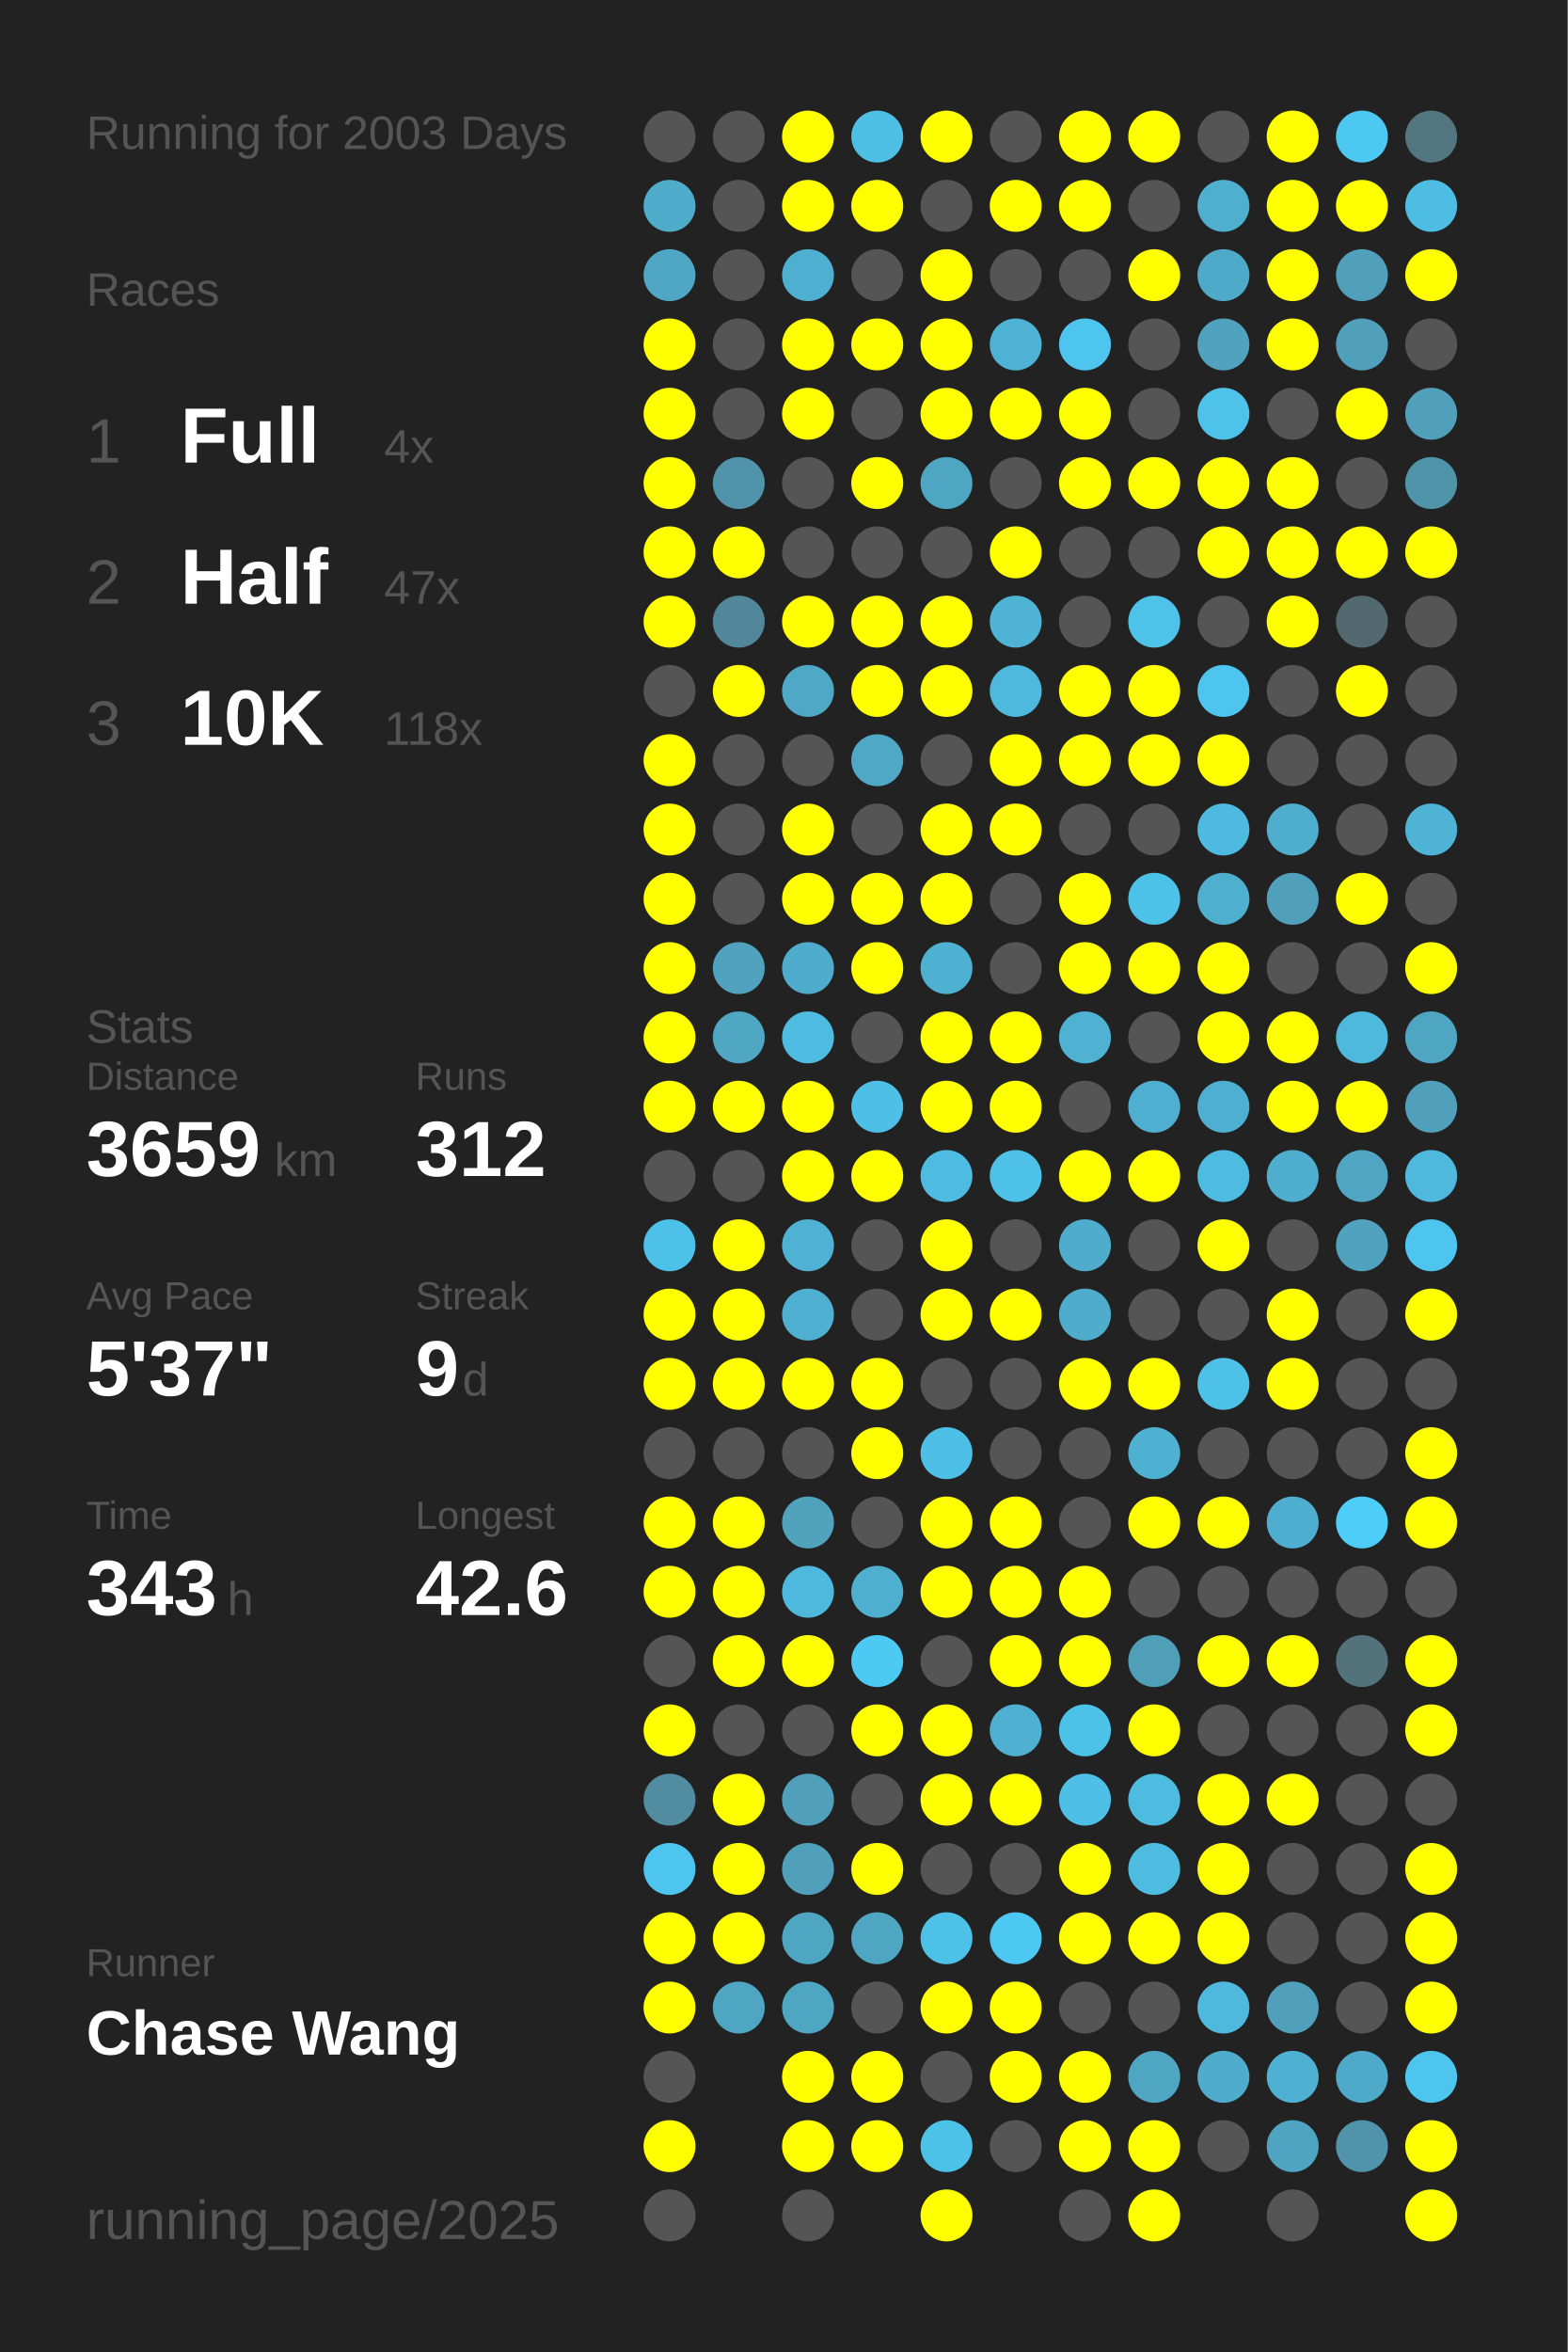
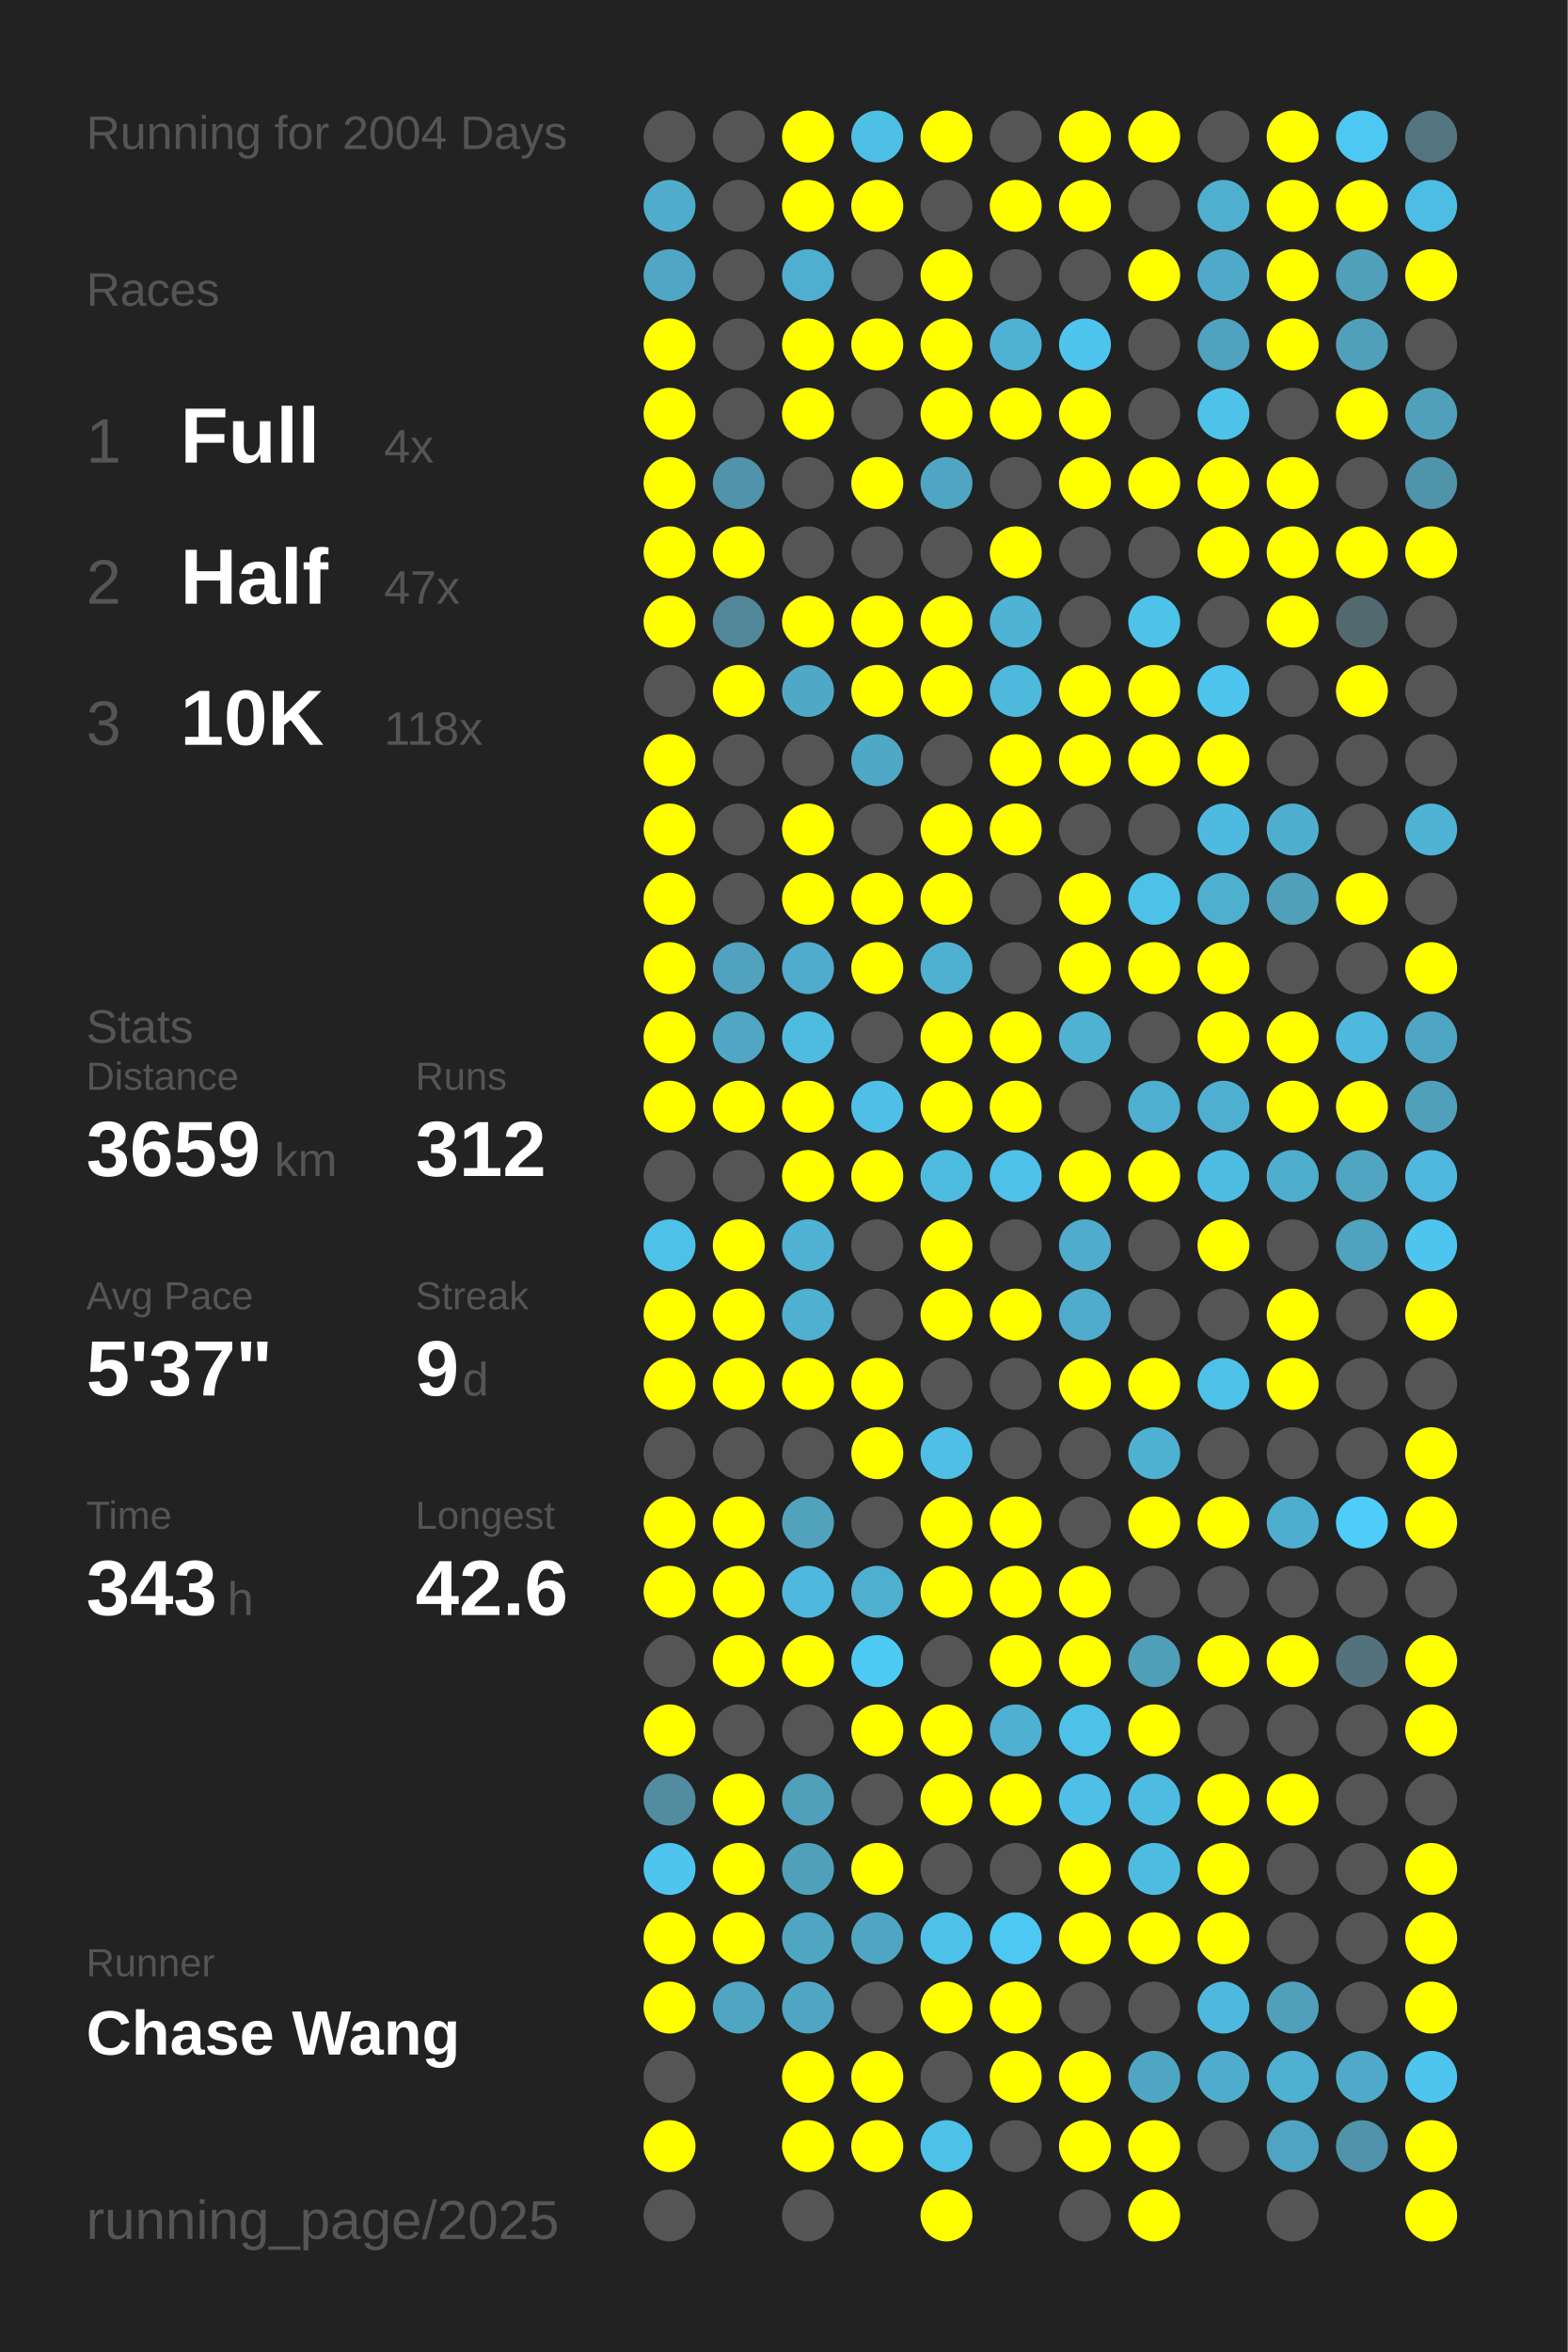
<svg xmlns="http://www.w3.org/2000/svg" baseProfile="full" height="300mm" version="1.1" viewBox="0,0,200,300" width="200mm">
  <defs />
  <rect fill="#222222" height="300" width="200" x="0" y="0" />
-   <text fill="#555555" style="font-size:6px; font-family:Arial;" x="11" y="19">Running for 2003 Days</text>
+   <text fill="#555555" style="font-size:6px; font-family:Arial;" x="11" y="19">Running for 2004 Days</text>
  <text fill="#555555" style="font-size:6px; font-family:Arial;" x="11" y="39">Races</text>
  <text fill="#555555" style="font-size:8px; font-family:Arial;" x="11" y="59">1</text>
  <text fill="#FFFFFF" style="font-size:10px; font-family:Arial; font-weight:bold;" x="23" y="59">Full</text>
  <text fill="#555555" style="font-size:6px; font-family:Arial;" x="49" y="59">4x</text>
  <text fill="#555555" style="font-size:8px; font-family:Arial;" x="11" y="77">2</text>
  <text fill="#FFFFFF" style="font-size:10px; font-family:Arial; font-weight:bold;" x="23" y="77">Half</text>
  <text fill="#555555" style="font-size:6px; font-family:Arial;" x="49" y="77">47x</text>
  <text fill="#555555" style="font-size:8px; font-family:Arial;" x="11" y="95">3</text>
  <text fill="#FFFFFF" style="font-size:10px; font-family:Arial; font-weight:bold;" x="23" y="95">10K</text>
  <text fill="#555555" style="font-size:6px; font-family:Arial;" x="49" y="95">118x</text>
  <text fill="#555555" style="font-size:6px; font-family:Arial;" x="11" y="133">Stats</text>
  <text fill="#555555" style="font-size:5px; font-family:Arial;" x="11" y="139">Distance</text>
  <text fill="#FFFFFF" style="font-size:10px; font-family:Arial; font-weight:bold;" x="11" y="150">3659</text>
  <text fill="#555555" style="font-size:6px; font-family:Arial;" x="35" y="150">km</text>
  <text fill="#555555" style="font-size:5px; font-family:Arial;" x="53" y="139">Runs</text>
  <text fill="#FFFFFF" style="font-size:10px; font-family:Arial; font-weight:bold;" x="53" y="150">312</text>
  <text fill="#555555" style="font-size:5px; font-family:Arial;" x="11" y="167">Avg Pace</text>
  <text fill="#FFFFFF" style="font-size:10px; font-family:Arial; font-weight:bold;" x="11" y="178">5'37"</text>
  <text fill="#555555" style="font-size:5px; font-family:Arial;" x="53" y="167">Streak</text>
  <text fill="#FFFFFF" style="font-size:10px; font-family:Arial; font-weight:bold;" x="53" y="178">9</text>
  <text fill="#555555" style="font-size:6px; font-family:Arial;" x="59" y="178">d</text>
  <text fill="#555555" style="font-size:5px; font-family:Arial;" x="11" y="195">Time</text>
  <text fill="#FFFFFF" style="font-size:10px; font-family:Arial; font-weight:bold;" x="11" y="206">343</text>
  <text fill="#555555" style="font-size:6px; font-family:Arial;" x="29" y="206">h</text>
  <text fill="#555555" style="font-size:5px; font-family:Arial;" x="53" y="195">Longest</text>
  <text fill="#FFFFFF" style="font-size:10px; font-family:Arial; font-weight:bold;" x="53" y="206">42.6</text>
  <text fill="#555555" style="font-size:5px; font-family:Arial;" x="11" y="252.065">Runner</text>
  <text fill="#FFFFFF" style="font-size:8px; font-family:Arial; font-weight:bold;" x="11" y="262.065">Chase Wang</text>
  <text fill="#555555" style="font-size:7px; font-family:Arial;" x="11" y="285.581">running_page/2025</text>
  <circle cx="85.417" cy="17.419" fill="#555555" r="3.312" />
  <circle cx="85.417" cy="26.258" fill="#4faccb" r="3.312" />
  <circle cx="85.417" cy="35.097" fill="#4fa7c5" r="3.312" />
  <circle cx="85.417" cy="43.935" fill="#FFFF00" r="3.312" />
  <circle cx="85.417" cy="52.774" fill="#FFFF00" r="3.312" />
  <circle cx="85.417" cy="61.613" fill="#FFFF00" r="3.312" />
  <circle cx="85.417" cy="70.452" fill="#FFFF00" r="3.312" />
  <circle cx="85.417" cy="79.29" fill="#FFFF00" r="3.312" />
  <circle cx="85.417" cy="88.129" fill="#555555" r="3.312" />
  <circle cx="85.417" cy="96.968" fill="#FFFF00" r="3.312" />
  <circle cx="85.417" cy="105.806" fill="#FFFF00" r="3.312" />
  <circle cx="85.417" cy="114.645" fill="#FFFF00" r="3.312" />
  <circle cx="85.417" cy="123.484" fill="#FFFF00" r="3.312" />
  <circle cx="85.417" cy="132.323" fill="#FFFF00" r="3.312" />
  <circle cx="85.417" cy="141.161" fill="#FFFF00" r="3.312" />
  <circle cx="85.417" cy="150" fill="#555555" r="3.312" />
  <circle cx="85.417" cy="158.839" fill="#4ec1e8" r="3.312" />
  <circle cx="85.417" cy="167.677" fill="#FFFF00" r="3.312" />
  <circle cx="85.417" cy="176.516" fill="#FFFF00" r="3.312" />
  <circle cx="85.417" cy="185.355" fill="#555555" r="3.312" />
  <circle cx="85.417" cy="194.194" fill="#FFFF00" r="3.312" />
  <circle cx="85.417" cy="203.032" fill="#FFFF00" r="3.312" />
  <circle cx="85.417" cy="211.871" fill="#555555" r="3.312" />
  <circle cx="85.417" cy="220.71" fill="#FFFF00" r="3.312" />
  <circle cx="85.417" cy="229.548" fill="#518ca0" r="3.312" />
  <circle cx="85.417" cy="238.387" fill="#4dc5ee" r="3.312" />
  <circle cx="85.417" cy="247.226" fill="#FFFF00" r="3.312" />
  <circle cx="85.417" cy="256.065" fill="#FFFF00" r="3.312" />
  <circle cx="85.417" cy="264.903" fill="#555555" r="3.312" />
  <circle cx="85.417" cy="273.742" fill="#FFFF00" r="3.312" />
  <circle cx="85.417" cy="282.581" fill="#555555" r="3.312" />
  <circle cx="94.25" cy="17.419" fill="#555555" r="3.312" />
  <circle cx="94.25" cy="26.258" fill="#555555" r="3.312" />
  <circle cx="94.25" cy="35.097" fill="#555555" r="3.312" />
  <circle cx="94.25" cy="43.935" fill="#555555" r="3.312" />
  <circle cx="94.25" cy="52.774" fill="#555555" r="3.312" />
  <circle cx="94.25" cy="61.613" fill="#5093aa" r="3.312" />
  <circle cx="94.25" cy="70.452" fill="#FFFF00" r="3.312" />
  <circle cx="94.25" cy="79.29" fill="#518799" r="3.312" />
  <circle cx="94.25" cy="88.129" fill="#FFFF00" r="3.312" />
  <circle cx="94.25" cy="96.968" fill="#555555" r="3.312" />
  <circle cx="94.25" cy="105.806" fill="#555555" r="3.312" />
  <circle cx="94.25" cy="114.645" fill="#555555" r="3.312" />
  <circle cx="94.25" cy="123.484" fill="#50a2be" r="3.312" />
  <circle cx="94.25" cy="132.323" fill="#4fa7c4" r="3.312" />
  <circle cx="94.25" cy="141.161" fill="#FFFF00" r="3.312" />
  <circle cx="94.25" cy="150" fill="#555555" r="3.312" />
  <circle cx="94.25" cy="158.839" fill="#FFFF00" r="3.312" />
  <circle cx="94.25" cy="167.677" fill="#FFFF00" r="3.312" />
  <circle cx="94.25" cy="176.516" fill="#FFFF00" r="3.312" />
  <circle cx="94.25" cy="185.355" fill="#555555" r="3.312" />
  <circle cx="94.25" cy="194.194" fill="#FFFF00" r="3.312" />
  <circle cx="94.25" cy="203.032" fill="#FFFF00" r="3.312" />
  <circle cx="94.25" cy="211.871" fill="#FFFF00" r="3.312" />
  <circle cx="94.25" cy="220.71" fill="#555555" r="3.312" />
  <circle cx="94.25" cy="229.548" fill="#FFFF00" r="3.312" />
  <circle cx="94.25" cy="238.387" fill="#FFFF00" r="3.312" />
  <circle cx="94.25" cy="247.226" fill="#FFFF00" r="3.312" />
  <circle cx="94.25" cy="256.065" fill="#4fa6c3" r="3.312" />
  <circle cx="103.083" cy="17.419" fill="#FFFF00" r="3.312" />
  <circle cx="103.083" cy="26.258" fill="#FFFF00" r="3.312" />
  <circle cx="103.083" cy="35.097" fill="#4fafd0" r="3.312" />
  <circle cx="103.083" cy="43.935" fill="#FFFF00" r="3.312" />
  <circle cx="103.083" cy="52.774" fill="#FFFF00" r="3.312" />
  <circle cx="103.083" cy="61.613" fill="#555555" r="3.312" />
  <circle cx="103.083" cy="70.452" fill="#555555" r="3.312" />
  <circle cx="103.083" cy="79.29" fill="#FFFF00" r="3.312" />
  <circle cx="103.083" cy="88.129" fill="#4fa8c5" r="3.312" />
  <circle cx="103.083" cy="96.968" fill="#555555" r="3.312" />
  <circle cx="103.083" cy="105.806" fill="#FFFF00" r="3.312" />
  <circle cx="103.083" cy="114.645" fill="#FFFF00" r="3.312" />
  <circle cx="103.083" cy="123.484" fill="#4faccc" r="3.312" />
  <circle cx="103.083" cy="132.323" fill="#4ebce1" r="3.312" />
  <circle cx="103.083" cy="141.161" fill="#FFFF00" r="3.312" />
  <circle cx="103.083" cy="150" fill="#FFFF00" r="3.312" />
  <circle cx="103.083" cy="158.839" fill="#4fb1d3" r="3.312" />
  <circle cx="103.083" cy="167.677" fill="#4fb0d1" r="3.312" />
  <circle cx="103.083" cy="176.516" fill="#FFFF00" r="3.312" />
  <circle cx="103.083" cy="185.355" fill="#555555" r="3.312" />
  <circle cx="103.083" cy="194.194" fill="#50a2bd" r="3.312" />
  <circle cx="103.083" cy="203.032" fill="#4eb9dd" r="3.312" />
  <circle cx="103.083" cy="211.871" fill="#FFFF00" r="3.312" />
  <circle cx="103.083" cy="220.71" fill="#555555" r="3.312" />
  <circle cx="103.083" cy="229.548" fill="#50a0bb" r="3.312" />
  <circle cx="103.083" cy="238.387" fill="#50a0bc" r="3.312" />
  <circle cx="103.083" cy="247.226" fill="#4fa6c3" r="3.312" />
  <circle cx="103.083" cy="256.065" fill="#4fa6c3" r="3.312" />
  <circle cx="103.083" cy="264.903" fill="#FFFF00" r="3.312" />
  <circle cx="103.083" cy="273.742" fill="#FFFF00" r="3.312" />
  <circle cx="103.083" cy="282.581" fill="#555555" r="3.312" />
  <circle cx="111.917" cy="17.419" fill="#4ebfe5" r="3.312" />
  <circle cx="111.917" cy="26.258" fill="#FFFF00" r="3.312" />
  <circle cx="111.917" cy="35.097" fill="#555555" r="3.312" />
  <circle cx="111.917" cy="43.935" fill="#FFFF00" r="3.312" />
  <circle cx="111.917" cy="52.774" fill="#555555" r="3.312" />
  <circle cx="111.917" cy="61.613" fill="#FFFF00" r="3.312" />
  <circle cx="111.917" cy="70.452" fill="#555555" r="3.312" />
  <circle cx="111.917" cy="79.29" fill="#FFFF00" r="3.312" />
  <circle cx="111.917" cy="88.129" fill="#FFFF00" r="3.312" />
  <circle cx="111.917" cy="96.968" fill="#4fa8c6" r="3.312" />
  <circle cx="111.917" cy="105.806" fill="#555555" r="3.312" />
  <circle cx="111.917" cy="114.645" fill="#FFFF00" r="3.312" />
  <circle cx="111.917" cy="123.484" fill="#FFFF00" r="3.312" />
  <circle cx="111.917" cy="132.323" fill="#555555" r="3.312" />
  <circle cx="111.917" cy="141.161" fill="#4ebfe6" r="3.312" />
  <circle cx="111.917" cy="150" fill="#FFFF00" r="3.312" />
  <circle cx="111.917" cy="158.839" fill="#555555" r="3.312" />
  <circle cx="111.917" cy="167.677" fill="#555555" r="3.312" />
  <circle cx="111.917" cy="176.516" fill="#FFFF00" r="3.312" />
  <circle cx="111.917" cy="185.355" fill="#FFFF00" r="3.312" />
  <circle cx="111.917" cy="194.194" fill="#555555" r="3.312" />
  <circle cx="111.917" cy="203.032" fill="#4fafcf" r="3.312" />
  <circle cx="111.917" cy="211.871" fill="#4dcaf4" r="3.312" />
  <circle cx="111.917" cy="220.71" fill="#FFFF00" r="3.312" />
  <circle cx="111.917" cy="229.548" fill="#555555" r="3.312" />
  <circle cx="111.917" cy="238.387" fill="#FFFF00" r="3.312" />
  <circle cx="111.917" cy="247.226" fill="#4fa6c3" r="3.312" />
  <circle cx="111.917" cy="256.065" fill="#555555" r="3.312" />
  <circle cx="111.917" cy="264.903" fill="#FFFF00" r="3.312" />
  <circle cx="111.917" cy="273.742" fill="#FFFF00" r="3.312" />
  <circle cx="120.75" cy="17.419" fill="#FFFF00" r="3.312" />
  <circle cx="120.75" cy="26.258" fill="#555555" r="3.312" />
  <circle cx="120.75" cy="35.097" fill="#FFFF00" r="3.312" />
  <circle cx="120.75" cy="43.935" fill="#FFFF00" r="3.312" />
  <circle cx="120.75" cy="52.774" fill="#FFFF00" r="3.312" />
  <circle cx="120.75" cy="61.613" fill="#4fa6c3" r="3.312" />
  <circle cx="120.75" cy="70.452" fill="#555555" r="3.312" />
  <circle cx="120.75" cy="79.29" fill="#FFFF00" r="3.312" />
  <circle cx="120.75" cy="88.129" fill="#FFFF00" r="3.312" />
  <circle cx="120.75" cy="96.968" fill="#555555" r="3.312" />
  <circle cx="120.75" cy="105.806" fill="#FFFF00" r="3.312" />
  <circle cx="120.75" cy="114.645" fill="#FFFF00" r="3.312" />
  <circle cx="120.75" cy="123.484" fill="#4fb1d2" r="3.312" />
  <circle cx="120.75" cy="132.323" fill="#FFFF00" r="3.312" />
  <circle cx="120.75" cy="141.161" fill="#FFFF00" r="3.312" />
  <circle cx="120.75" cy="150" fill="#4ebce1" r="3.312" />
  <circle cx="120.75" cy="158.839" fill="#FFFF00" r="3.312" />
  <circle cx="120.75" cy="167.677" fill="#FFFF00" r="3.312" />
  <circle cx="120.75" cy="176.516" fill="#555555" r="3.312" />
  <circle cx="120.75" cy="185.355" fill="#4ebfe6" r="3.312" />
  <circle cx="120.75" cy="194.194" fill="#FFFF00" r="3.312" />
  <circle cx="120.75" cy="203.032" fill="#FFFF00" r="3.312" />
  <circle cx="120.75" cy="211.871" fill="#555555" r="3.312" />
  <circle cx="120.75" cy="220.71" fill="#FFFF00" r="3.312" />
  <circle cx="120.75" cy="229.548" fill="#FFFF00" r="3.312" />
  <circle cx="120.75" cy="238.387" fill="#555555" r="3.312" />
  <circle cx="120.75" cy="247.226" fill="#4ec1e8" r="3.312" />
  <circle cx="120.75" cy="256.065" fill="#FFFF00" r="3.312" />
  <circle cx="120.75" cy="264.903" fill="#555555" r="3.312" />
  <circle cx="120.75" cy="273.742" fill="#4dc2e9" r="3.312" />
  <circle cx="120.75" cy="282.581" fill="#FFFF00" r="3.312" />
  <circle cx="129.583" cy="17.419" fill="#555555" r="3.312" />
  <circle cx="129.583" cy="26.258" fill="#FFFF00" r="3.312" />
  <circle cx="129.583" cy="35.097" fill="#555555" r="3.312" />
  <circle cx="129.583" cy="43.935" fill="#4eb2d4" r="3.312" />
  <circle cx="129.583" cy="52.774" fill="#FFFF00" r="3.312" />
  <circle cx="129.583" cy="61.613" fill="#555555" r="3.312" />
  <circle cx="129.583" cy="70.452" fill="#FFFF00" r="3.312" />
  <circle cx="129.583" cy="79.29" fill="#4eb3d4" r="3.312" />
  <circle cx="129.583" cy="88.129" fill="#4eb9dd" r="3.312" />
  <circle cx="129.583" cy="96.968" fill="#FFFF00" r="3.312" />
  <circle cx="129.583" cy="105.806" fill="#FFFF00" r="3.312" />
  <circle cx="129.583" cy="114.645" fill="#555555" r="3.312" />
  <circle cx="129.583" cy="123.484" fill="#555555" r="3.312" />
  <circle cx="129.583" cy="132.323" fill="#FFFF00" r="3.312" />
  <circle cx="129.583" cy="141.161" fill="#FFFF00" r="3.312" />
  <circle cx="129.583" cy="150" fill="#4ec1e9" r="3.312" />
  <circle cx="129.583" cy="158.839" fill="#555555" r="3.312" />
  <circle cx="129.583" cy="167.677" fill="#FFFF00" r="3.312" />
  <circle cx="129.583" cy="176.516" fill="#555555" r="3.312" />
  <circle cx="129.583" cy="185.355" fill="#555555" r="3.312" />
  <circle cx="129.583" cy="194.194" fill="#FFFF00" r="3.312" />
  <circle cx="129.583" cy="203.032" fill="#FFFF00" r="3.312" />
  <circle cx="129.583" cy="211.871" fill="#FFFF00" r="3.312" />
  <circle cx="129.583" cy="220.71" fill="#4fb0d1" r="3.312" />
  <circle cx="129.583" cy="229.548" fill="#FFFF00" r="3.312" />
  <circle cx="129.583" cy="238.387" fill="#555555" r="3.312" />
  <circle cx="129.583" cy="247.226" fill="#4dc8f2" r="3.312" />
  <circle cx="129.583" cy="256.065" fill="#FFFF00" r="3.312" />
  <circle cx="129.583" cy="264.903" fill="#FFFF00" r="3.312" />
  <circle cx="129.583" cy="273.742" fill="#555555" r="3.312" />
  <circle cx="138.417" cy="17.419" fill="#FFFF00" r="3.312" />
  <circle cx="138.417" cy="26.258" fill="#FFFF00" r="3.312" />
  <circle cx="138.417" cy="35.097" fill="#555555" r="3.312" />
  <circle cx="138.417" cy="43.935" fill="#4dc5ee" r="3.312" />
  <circle cx="138.417" cy="52.774" fill="#FFFF00" r="3.312" />
  <circle cx="138.417" cy="61.613" fill="#FFFF00" r="3.312" />
  <circle cx="138.417" cy="70.452" fill="#555555" r="3.312" />
  <circle cx="138.417" cy="79.29" fill="#555555" r="3.312" />
  <circle cx="138.417" cy="88.129" fill="#FFFF00" r="3.312" />
  <circle cx="138.417" cy="96.968" fill="#FFFF00" r="3.312" />
  <circle cx="138.417" cy="105.806" fill="#555555" r="3.312" />
  <circle cx="138.417" cy="114.645" fill="#FFFF00" r="3.312" />
  <circle cx="138.417" cy="123.484" fill="#FFFF00" r="3.312" />
  <circle cx="138.417" cy="132.323" fill="#4fb2d3" r="3.312" />
  <circle cx="138.417" cy="141.161" fill="#555555" r="3.312" />
  <circle cx="138.417" cy="150" fill="#FFFF00" r="3.312" />
  <circle cx="138.417" cy="158.839" fill="#4faccc" r="3.312" />
  <circle cx="138.417" cy="167.677" fill="#4faccc" r="3.312" />
  <circle cx="138.417" cy="176.516" fill="#FFFF00" r="3.312" />
  <circle cx="138.417" cy="185.355" fill="#555555" r="3.312" />
  <circle cx="138.417" cy="194.194" fill="#555555" r="3.312" />
  <circle cx="138.417" cy="203.032" fill="#FFFF00" r="3.312" />
  <circle cx="138.417" cy="211.871" fill="#FFFF00" r="3.312" />
  <circle cx="138.417" cy="220.71" fill="#4dc2e9" r="3.312" />
  <circle cx="138.417" cy="229.548" fill="#4ec0e7" r="3.312" />
  <circle cx="138.417" cy="238.387" fill="#FFFF00" r="3.312" />
  <circle cx="138.417" cy="247.226" fill="#FFFF00" r="3.312" />
  <circle cx="138.417" cy="256.065" fill="#555555" r="3.312" />
  <circle cx="138.417" cy="264.903" fill="#FFFF00" r="3.312" />
  <circle cx="138.417" cy="273.742" fill="#FFFF00" r="3.312" />
  <circle cx="138.417" cy="282.581" fill="#555555" r="3.312" />
  <circle cx="147.25" cy="17.419" fill="#FFFF00" r="3.312" />
  <circle cx="147.25" cy="26.258" fill="#555555" r="3.312" />
  <circle cx="147.25" cy="35.097" fill="#FFFF00" r="3.312" />
  <circle cx="147.25" cy="43.935" fill="#555555" r="3.312" />
  <circle cx="147.25" cy="52.774" fill="#555555" r="3.312" />
  <circle cx="147.25" cy="61.613" fill="#FFFF00" r="3.312" />
  <circle cx="147.25" cy="70.452" fill="#555555" r="3.312" />
  <circle cx="147.25" cy="79.29" fill="#4dc3ea" r="3.312" />
  <circle cx="147.25" cy="88.129" fill="#FFFF00" r="3.312" />
  <circle cx="147.25" cy="96.968" fill="#FFFF00" r="3.312" />
  <circle cx="147.25" cy="105.806" fill="#555555" r="3.312" />
  <circle cx="147.25" cy="114.645" fill="#4dc2e9" r="3.312" />
  <circle cx="147.25" cy="123.484" fill="#FFFF00" r="3.312" />
  <circle cx="147.25" cy="132.323" fill="#555555" r="3.312" />
  <circle cx="147.25" cy="141.161" fill="#4fafd0" r="3.312" />
  <circle cx="147.25" cy="150" fill="#FFFF00" r="3.312" />
  <circle cx="147.25" cy="158.839" fill="#555555" r="3.312" />
  <circle cx="147.25" cy="167.677" fill="#555555" r="3.312" />
  <circle cx="147.25" cy="176.516" fill="#FFFF00" r="3.312" />
  <circle cx="147.25" cy="185.355" fill="#4fb1d2" r="3.312" />
  <circle cx="147.25" cy="194.194" fill="#FFFF00" r="3.312" />
  <circle cx="147.25" cy="203.032" fill="#555555" r="3.312" />
  <circle cx="147.25" cy="211.871" fill="#509fb9" r="3.312" />
  <circle cx="147.25" cy="220.71" fill="#FFFF00" r="3.312" />
  <circle cx="147.25" cy="229.548" fill="#4ebce1" r="3.312" />
  <circle cx="147.25" cy="238.387" fill="#4ebce1" r="3.312" />
  <circle cx="147.25" cy="247.226" fill="#FFFF00" r="3.312" />
  <circle cx="147.25" cy="256.065" fill="#555555" r="3.312" />
  <circle cx="147.25" cy="264.903" fill="#4fa6c3" r="3.312" />
  <circle cx="147.25" cy="273.742" fill="#FFFF00" r="3.312" />
  <circle cx="147.25" cy="282.581" fill="#FFFF00" r="3.312" />
  <circle cx="156.083" cy="17.419" fill="#555555" r="3.312" />
  <circle cx="156.083" cy="26.258" fill="#4fafcf" r="3.312" />
  <circle cx="156.083" cy="35.097" fill="#4faac9" r="3.312" />
  <circle cx="156.083" cy="43.935" fill="#50a2be" r="3.312" />
  <circle cx="156.083" cy="52.774" fill="#4ec2e9" r="3.312" />
  <circle cx="156.083" cy="61.613" fill="#FFFF00" r="3.312" />
  <circle cx="156.083" cy="70.452" fill="#FFFF00" r="3.312" />
  <circle cx="156.083" cy="79.29" fill="#555555" r="3.312" />
  <circle cx="156.083" cy="88.129" fill="#4dc5ee" r="3.312" />
  <circle cx="156.083" cy="96.968" fill="#FFFF00" r="3.312" />
  <circle cx="156.083" cy="105.806" fill="#4ebadf" r="3.312" />
  <circle cx="156.083" cy="114.645" fill="#4fafcf" r="3.312" />
  <circle cx="156.083" cy="123.484" fill="#FFFF00" r="3.312" />
  <circle cx="156.083" cy="132.323" fill="#FFFF00" r="3.312" />
  <circle cx="156.083" cy="141.161" fill="#4fafd0" r="3.312" />
  <circle cx="156.083" cy="150" fill="#4ebbe0" r="3.312" />
  <circle cx="156.083" cy="158.839" fill="#FFFF00" r="3.312" />
  <circle cx="156.083" cy="167.677" fill="#555555" r="3.312" />
  <circle cx="156.083" cy="176.516" fill="#4ec1e8" r="3.312" />
  <circle cx="156.083" cy="185.355" fill="#555555" r="3.312" />
  <circle cx="156.083" cy="194.194" fill="#FFFF00" r="3.312" />
  <circle cx="156.083" cy="203.032" fill="#555555" r="3.312" />
  <circle cx="156.083" cy="211.871" fill="#FFFF00" r="3.312" />
  <circle cx="156.083" cy="220.71" fill="#555555" r="3.312" />
  <circle cx="156.083" cy="229.548" fill="#FFFF00" r="3.312" />
  <circle cx="156.083" cy="238.387" fill="#FFFF00" r="3.312" />
  <circle cx="156.083" cy="247.226" fill="#FFFF00" r="3.312" />
  <circle cx="156.083" cy="256.065" fill="#4eb9dd" r="3.312" />
  <circle cx="156.083" cy="264.903" fill="#4faccc" r="3.312" />
  <circle cx="156.083" cy="273.742" fill="#555555" r="3.312" />
  <circle cx="164.917" cy="17.419" fill="#FFFF00" r="3.312" />
  <circle cx="164.917" cy="26.258" fill="#FFFF00" r="3.312" />
  <circle cx="164.917" cy="35.097" fill="#FFFF00" r="3.312" />
  <circle cx="164.917" cy="43.935" fill="#FFFF00" r="3.312" />
  <circle cx="164.917" cy="52.774" fill="#555555" r="3.312" />
  <circle cx="164.917" cy="61.613" fill="#FFFF00" r="3.312" />
  <circle cx="164.917" cy="70.452" fill="#FFFF00" r="3.312" />
  <circle cx="164.917" cy="79.29" fill="#FFFF00" r="3.312" />
  <circle cx="164.917" cy="88.129" fill="#555555" r="3.312" />
  <circle cx="164.917" cy="96.968" fill="#555555" r="3.312" />
  <circle cx="164.917" cy="105.806" fill="#4faece" r="3.312" />
  <circle cx="164.917" cy="114.645" fill="#50a0bb" r="3.312" />
  <circle cx="164.917" cy="123.484" fill="#555555" r="3.312" />
  <circle cx="164.917" cy="132.323" fill="#FFFF00" r="3.312" />
  <circle cx="164.917" cy="141.161" fill="#FFFF00" r="3.312" />
  <circle cx="164.917" cy="150" fill="#4faece" r="3.312" />
  <circle cx="164.917" cy="158.839" fill="#555555" r="3.312" />
  <circle cx="164.917" cy="167.677" fill="#FFFF00" r="3.312" />
  <circle cx="164.917" cy="176.516" fill="#FFFF00" r="3.312" />
  <circle cx="164.917" cy="185.355" fill="#555555" r="3.312" />
  <circle cx="164.917" cy="194.194" fill="#4faecf" r="3.312" />
  <circle cx="164.917" cy="203.032" fill="#555555" r="3.312" />
  <circle cx="164.917" cy="211.871" fill="#FFFF00" r="3.312" />
  <circle cx="164.917" cy="220.71" fill="#555555" r="3.312" />
  <circle cx="164.917" cy="229.548" fill="#FFFF00" r="3.312" />
  <circle cx="164.917" cy="238.387" fill="#555555" r="3.312" />
  <circle cx="164.917" cy="247.226" fill="#555555" r="3.312" />
  <circle cx="164.917" cy="256.065" fill="#50a0bb" r="3.312" />
  <circle cx="164.917" cy="264.903" fill="#4fb1d2" r="3.312" />
  <circle cx="164.917" cy="273.742" fill="#4fa4c1" r="3.312" />
  <circle cx="164.917" cy="282.581" fill="#555555" r="3.312" />
  <circle cx="173.75" cy="17.419" fill="#4dc8f2" r="3.312" />
  <circle cx="173.75" cy="26.258" fill="#FFFF00" r="3.312" />
  <circle cx="173.75" cy="35.097" fill="#50a0bb" r="3.312" />
  <circle cx="173.75" cy="43.935" fill="#50a0bb" r="3.312" />
  <circle cx="173.75" cy="52.774" fill="#FFFF00" r="3.312" />
  <circle cx="173.75" cy="61.613" fill="#555555" r="3.312" />
  <circle cx="173.75" cy="70.452" fill="#FFFF00" r="3.312" />
  <circle cx="173.75" cy="79.29" fill="#536970" r="3.312" />
  <circle cx="173.75" cy="88.129" fill="#FFFF00" r="3.312" />
  <circle cx="173.75" cy="96.968" fill="#555555" r="3.312" />
  <circle cx="173.75" cy="105.806" fill="#555555" r="3.312" />
  <circle cx="173.75" cy="114.645" fill="#FFFF00" r="3.312" />
  <circle cx="173.75" cy="123.484" fill="#555555" r="3.312" />
  <circle cx="173.75" cy="132.323" fill="#4eb9dd" r="3.312" />
  <circle cx="173.75" cy="141.161" fill="#FFFF00" r="3.312" />
  <circle cx="173.75" cy="150" fill="#4fa5c2" r="3.312" />
  <circle cx="173.75" cy="158.839" fill="#50a2be" r="3.312" />
  <circle cx="173.75" cy="167.677" fill="#555555" r="3.312" />
  <circle cx="173.75" cy="176.516" fill="#555555" r="3.312" />
  <circle cx="173.75" cy="185.355" fill="#555555" r="3.312" />
  <circle cx="173.75" cy="194.194" fill="#4dcdf8" r="3.312" />
  <circle cx="173.75" cy="203.032" fill="#555555" r="3.312" />
  <circle cx="173.75" cy="211.871" fill="#53727c" r="3.312" />
  <circle cx="173.75" cy="220.71" fill="#555555" r="3.312" />
  <circle cx="173.75" cy="229.548" fill="#555555" r="3.312" />
  <circle cx="173.75" cy="238.387" fill="#555555" r="3.312" />
  <circle cx="173.75" cy="247.226" fill="#555555" r="3.312" />
  <circle cx="173.75" cy="256.065" fill="#555555" r="3.312" />
  <circle cx="173.75" cy="264.903" fill="#4fa9c8" r="3.312" />
  <circle cx="173.75" cy="273.742" fill="#5093aa" r="3.312" />
  <circle cx="182.583" cy="17.419" fill="#527580" r="3.312" />
  <circle cx="182.583" cy="26.258" fill="#4ebde3" r="3.312" />
  <circle cx="182.583" cy="35.097" fill="#FFFF00" r="3.312" />
  <circle cx="182.583" cy="43.935" fill="#555555" r="3.312" />
  <circle cx="182.583" cy="52.774" fill="#50a0bb" r="3.312" />
  <circle cx="182.583" cy="61.613" fill="#5094aa" r="3.312" />
  <circle cx="182.583" cy="70.452" fill="#FFFF00" r="3.312" />
  <circle cx="182.583" cy="79.29" fill="#555555" r="3.312" />
  <circle cx="182.583" cy="88.129" fill="#555555" r="3.312" />
  <circle cx="182.583" cy="96.968" fill="#555555" r="3.312" />
  <circle cx="182.583" cy="105.806" fill="#4eb3d5" r="3.312" />
  <circle cx="182.583" cy="114.645" fill="#555555" r="3.312" />
  <circle cx="182.583" cy="123.484" fill="#FFFF00" r="3.312" />
  <circle cx="182.583" cy="132.323" fill="#4fa6c3" r="3.312" />
  <circle cx="182.583" cy="141.161" fill="#50a0bb" r="3.312" />
  <circle cx="182.583" cy="150" fill="#4eb9dd" r="3.312" />
  <circle cx="182.583" cy="158.839" fill="#4dc5ee" r="3.312" />
  <circle cx="182.583" cy="167.677" fill="#FFFF00" r="3.312" />
  <circle cx="182.583" cy="176.516" fill="#555555" r="3.312" />
  <circle cx="182.583" cy="185.355" fill="#FFFF00" r="3.312" />
  <circle cx="182.583" cy="194.194" fill="#FFFF00" r="3.312" />
  <circle cx="182.583" cy="203.032" fill="#555555" r="3.312" />
  <circle cx="182.583" cy="211.871" fill="#FFFF00" r="3.312" />
  <circle cx="182.583" cy="220.71" fill="#FFFF00" r="3.312" />
  <circle cx="182.583" cy="229.548" fill="#555555" r="3.312" />
  <circle cx="182.583" cy="238.387" fill="#FFFF00" r="3.312" />
  <circle cx="182.583" cy="247.226" fill="#FFFF00" r="3.312" />
  <circle cx="182.583" cy="256.065" fill="#FFFF00" r="3.312" />
  <circle cx="182.583" cy="264.903" fill="#4dc5ee" r="3.312" />
  <circle cx="182.583" cy="273.742" fill="#FFFF00" r="3.312" />
  <circle cx="182.583" cy="282.581" fill="#FFFF00" r="3.312" />
</svg>
